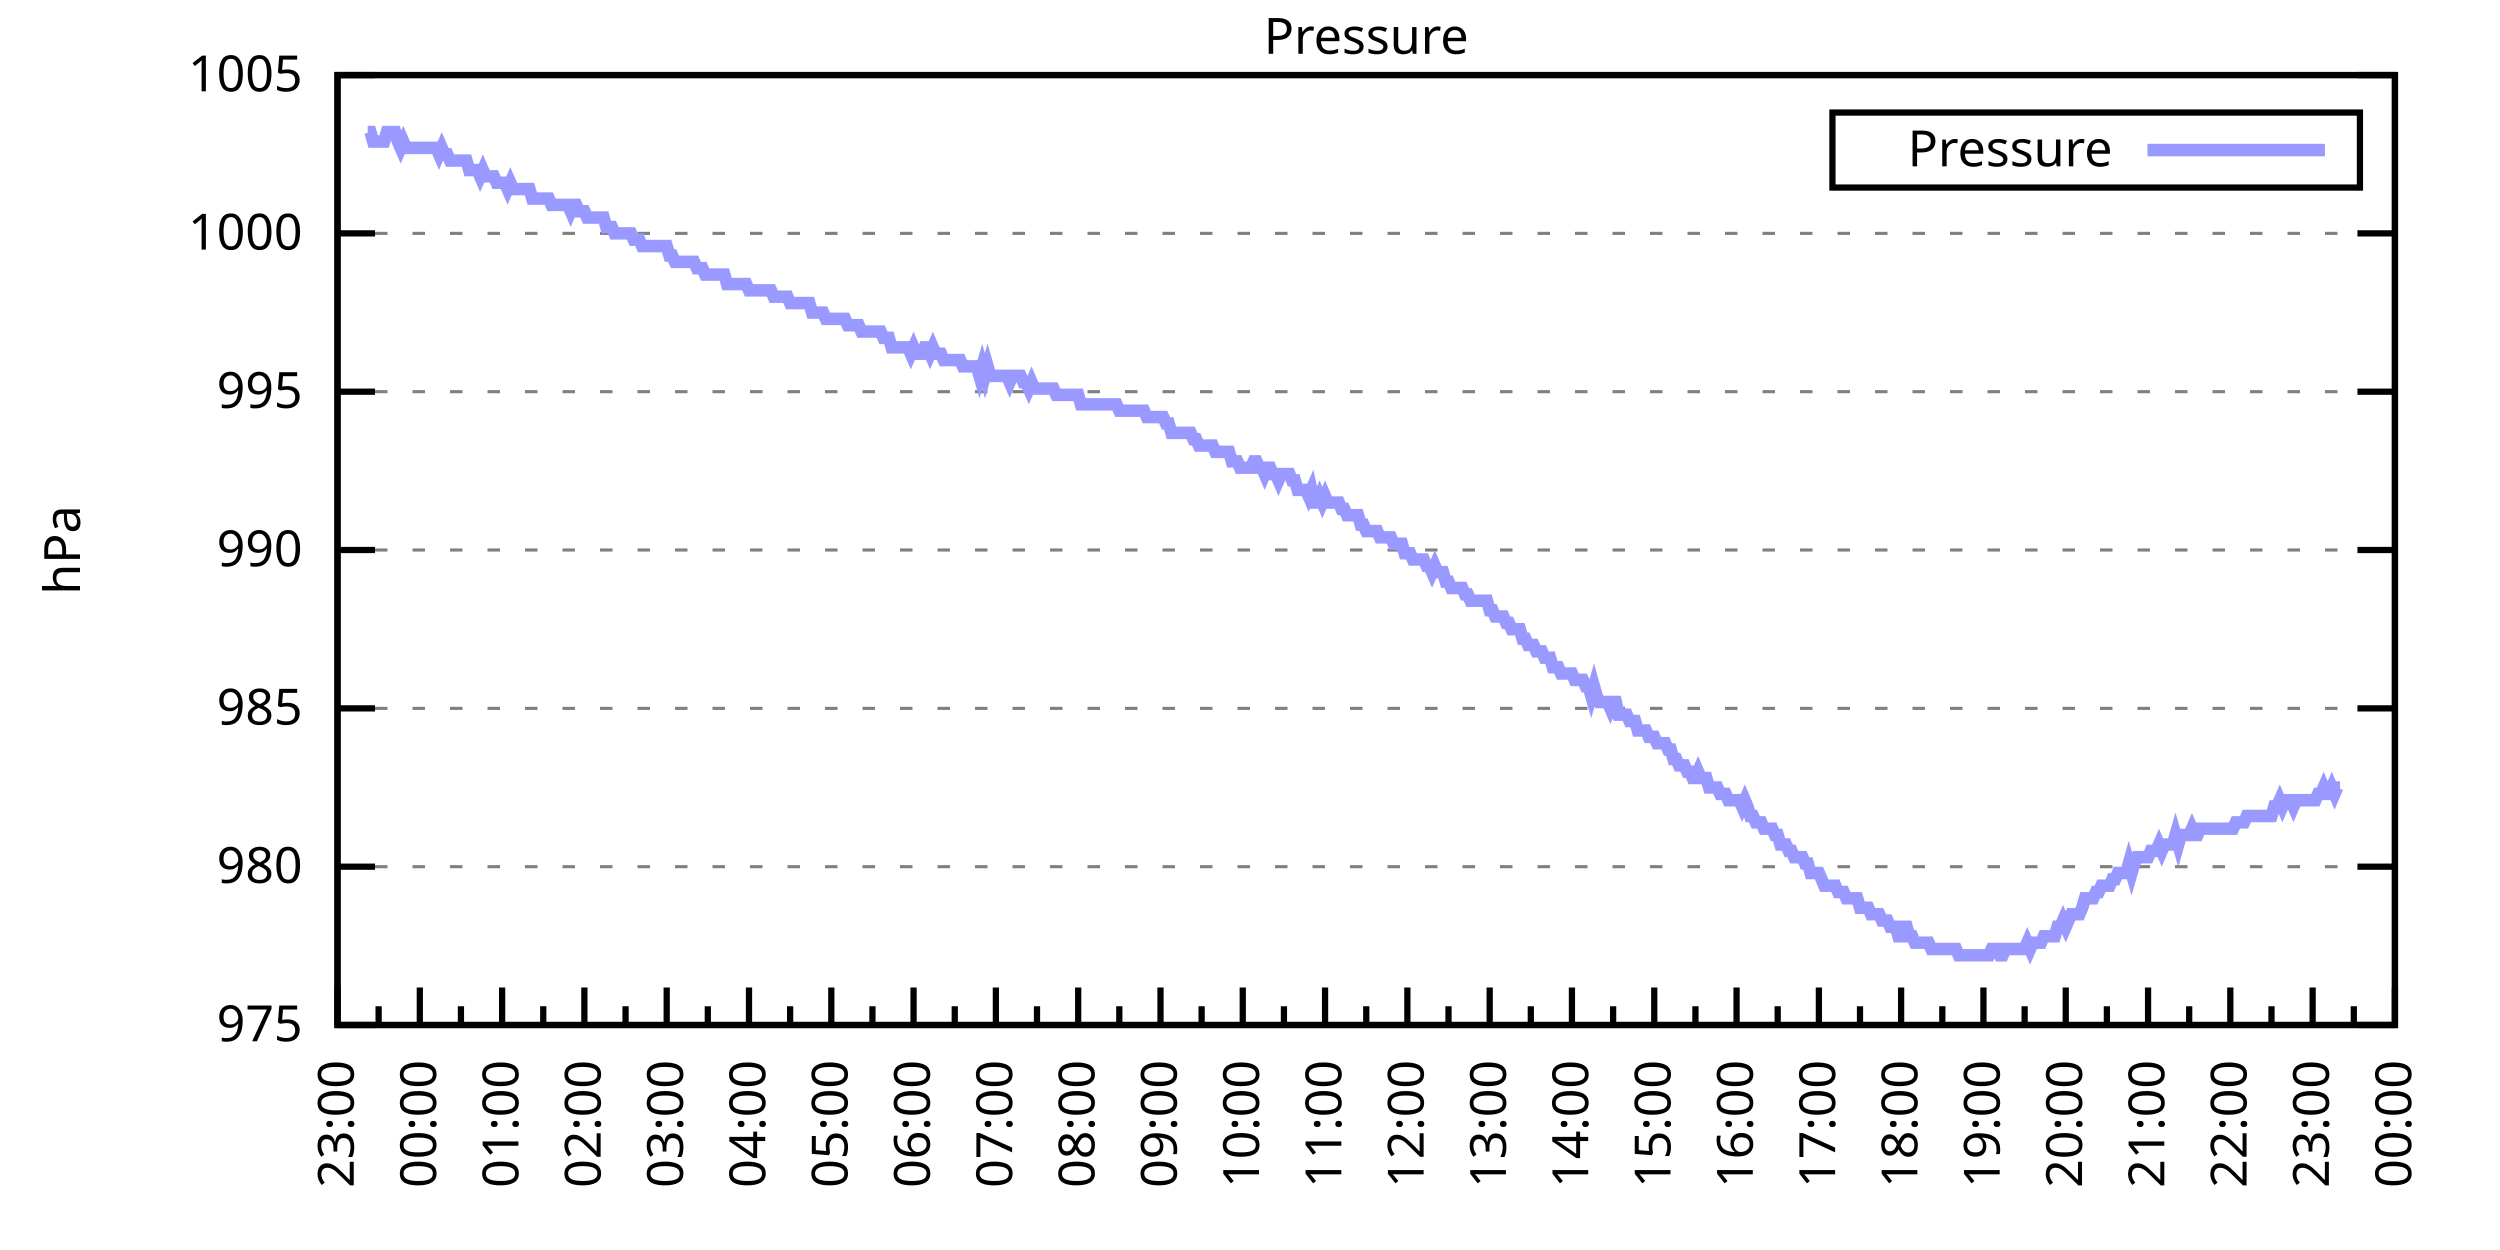
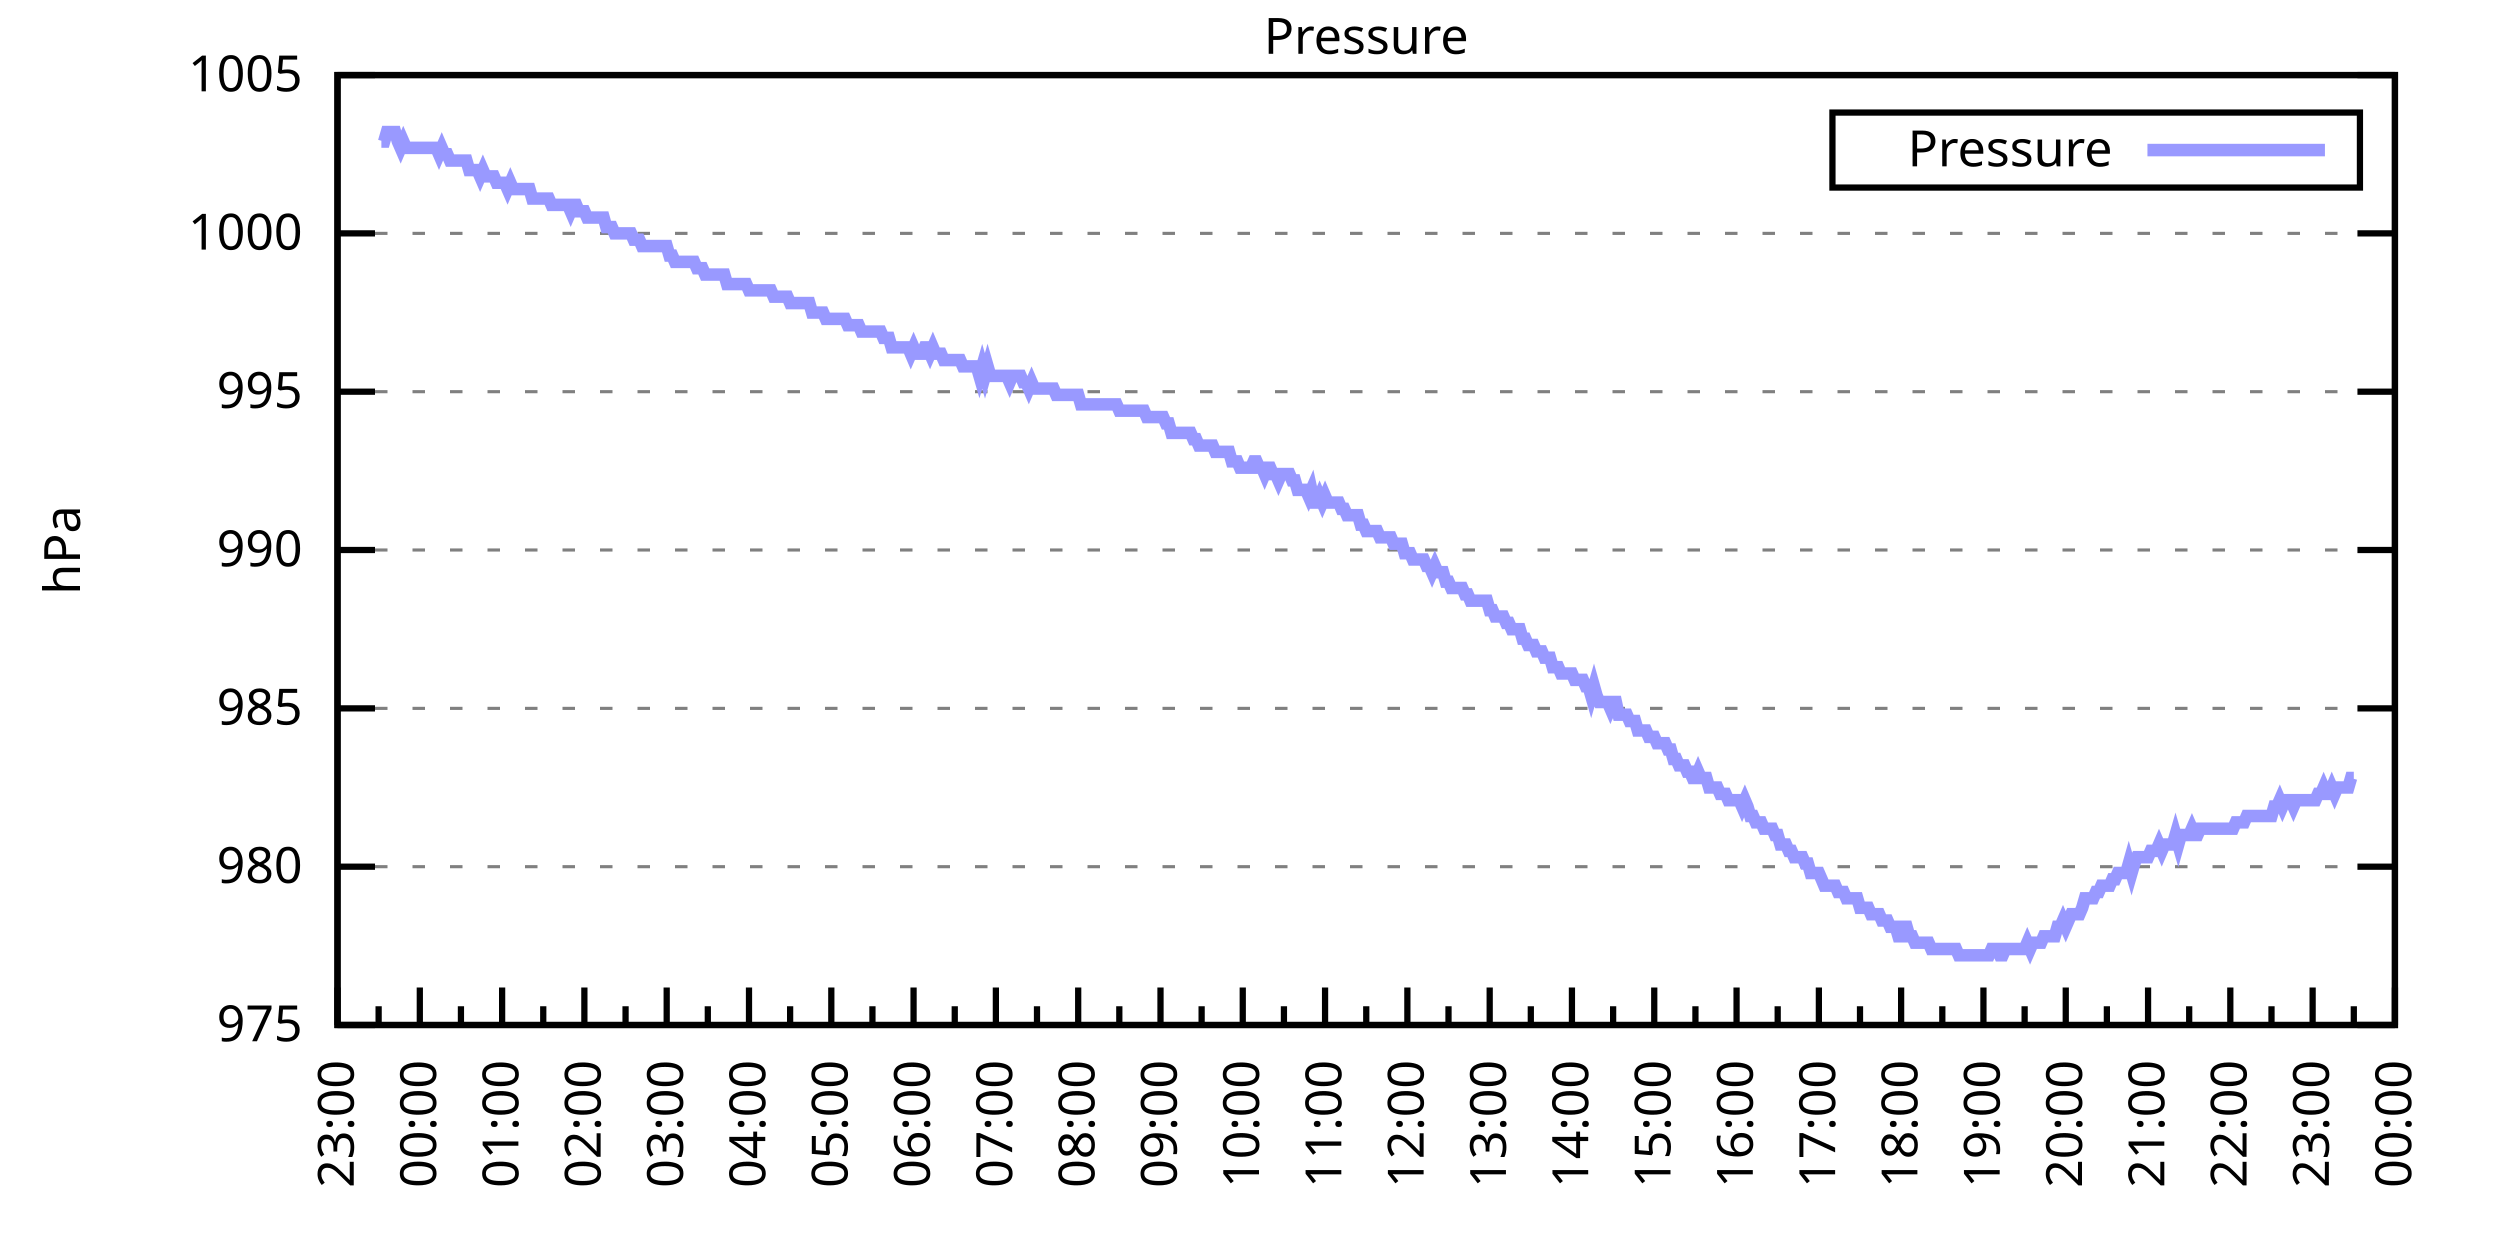
<svg xmlns="http://www.w3.org/2000/svg" xmlns:xlink="http://www.w3.org/1999/xlink" width="400" height="200" viewBox="0 0 400 200">
  <g id="gnuplot_canvas">
    <rect x="0" y="0" width="400" height="200" fill="none" />
    <defs>
      <circle id="gpDot" r="0.5" stroke-width="0.5" stroke="currentColor" />
      <path id="gpPt0" stroke-width="0.333" stroke="currentColor" d="M-1,0 h2 M0,-1 v2" />
      <path id="gpPt1" stroke-width="0.333" stroke="currentColor" d="M-1,-1 L1,1 M1,-1 L-1,1" />
      <path id="gpPt2" stroke-width="0.333" stroke="currentColor" d="M-1,0 L1,0 M0,-1 L0,1 M-1,-1 L1,1 M-1,1 L1,-1" />
      <rect id="gpPt3" stroke-width="0.333" stroke="currentColor" x="-1" y="-1" width="2" height="2" />
      <rect id="gpPt4" stroke-width="0.333" stroke="currentColor" fill="currentColor" x="-1" y="-1" width="2" height="2" />
      <circle id="gpPt5" stroke-width="0.333" stroke="currentColor" cx="0" cy="0" r="1" />
      <use xlink:href="#gpPt5" id="gpPt6" fill="currentColor" stroke="none" />
      <path id="gpPt7" stroke-width="0.333" stroke="currentColor" d="M0,-1.33 L-1.33,0.67 L1.33,0.67 z" />
      <use xlink:href="#gpPt7" id="gpPt8" fill="currentColor" stroke="none" />
      <use xlink:href="#gpPt7" id="gpPt9" stroke="currentColor" transform="rotate(180)" />
      <use xlink:href="#gpPt9" id="gpPt10" fill="currentColor" stroke="none" />
      <use xlink:href="#gpPt3" id="gpPt11" stroke="currentColor" transform="rotate(45)" />
      <use xlink:href="#gpPt11" id="gpPt12" fill="currentColor" stroke="none" />
      <path id="gpPt13" stroke-width="0.333" stroke="currentColor" d="M0,1.330 L1.265,0.411 L0.782,-1.067 L-0.782,-1.076 L-1.265,0.411 z" />
      <use xlink:href="#gpPt13" id="gpPt14" fill="currentColor" stroke="none" />
      <filter id="textbox" filterUnits="objectBoundingBox" x="0" y="0" height="1" width="1">
        <feFlood flood-color="white" flood-opacity="1" result="bgnd" />
        <feComposite in="SourceGraphic" in2="bgnd" operator="atop" />
      </filter>
      <filter id="greybox" filterUnits="objectBoundingBox" x="0" y="0" height="1" width="1">
        <feFlood flood-color="lightgrey" flood-opacity="1" result="grey" />
        <feComposite in="SourceGraphic" in2="grey" operator="atop" />
      </filter>
    </defs>
    <g fill="none" color="white" stroke="currentColor" stroke-width="1.00" stroke-linecap="butt" stroke-linejoin="miter">
</g>
    <g fill="none" color="black" stroke="currentColor" stroke-width="1.00" stroke-linecap="butt" stroke-linejoin="miter">
      <g stroke="none" shape-rendering="crispEdges">
        <polygon fill="rgb(255, 255, 255)" points="54.00,164.00 383.18,164.00 383.18,12.02 54.00,12.02 " />
      </g>
    </g>
    <g fill="none" color="black" stroke="currentColor" stroke-width="1.00" stroke-linecap="butt" stroke-linejoin="miter">
</g>
    <g fill="none" color="black" stroke="black" stroke-width="0.50" stroke-linecap="butt" stroke-linejoin="miter">
</g>
    <g fill="none" color="gray" stroke="currentColor" stroke-width="0.50" stroke-linecap="butt" stroke-linejoin="miter">
      <path stroke="gray" stroke-dasharray="2,4" class="gridline" d="M54.00,164.00 L383.19,164.00  " />
    </g>
    <g fill="none" color="gray" stroke="gray" stroke-width="1.00" stroke-linecap="butt" stroke-linejoin="miter">
</g>
    <g fill="none" color="black" stroke="currentColor" stroke-width="1.00" stroke-linecap="butt" stroke-linejoin="miter">
      <path stroke="black" d="M54.00,164.00 L60.00,164.00 M383.19,164.00 L377.19,164.00  " />
      <g transform="translate(48.40,166.60)" stroke="none" fill="black" font-family="Sans" font-size="8.00" text-anchor="end">
        <text>
          <tspan font-family="Sans"> 975</tspan>
        </text>
      </g>
    </g>
    <g fill="none" color="black" stroke="currentColor" stroke-width="1.00" stroke-linecap="butt" stroke-linejoin="miter">
</g>
    <g fill="none" color="black" stroke="black" stroke-width="0.50" stroke-linecap="butt" stroke-linejoin="miter">
</g>
    <g fill="none" color="gray" stroke="currentColor" stroke-width="0.50" stroke-linecap="butt" stroke-linejoin="miter">
      <path stroke="gray" stroke-dasharray="2,4" class="gridline" d="M54.00,138.67 L383.19,138.67  " />
    </g>
    <g fill="none" color="gray" stroke="gray" stroke-width="1.00" stroke-linecap="butt" stroke-linejoin="miter">
</g>
    <g fill="none" color="black" stroke="currentColor" stroke-width="1.00" stroke-linecap="butt" stroke-linejoin="miter">
      <path stroke="black" d="M54.00,138.67 L60.00,138.67 M383.19,138.67 L377.19,138.67  " />
      <g transform="translate(48.40,141.27)" stroke="none" fill="black" font-family="Sans" font-size="8.00" text-anchor="end">
        <text>
          <tspan font-family="Sans"> 980</tspan>
        </text>
      </g>
    </g>
    <g fill="none" color="black" stroke="currentColor" stroke-width="1.00" stroke-linecap="butt" stroke-linejoin="miter">
</g>
    <g fill="none" color="black" stroke="black" stroke-width="0.50" stroke-linecap="butt" stroke-linejoin="miter">
</g>
    <g fill="none" color="gray" stroke="currentColor" stroke-width="0.50" stroke-linecap="butt" stroke-linejoin="miter">
      <path stroke="gray" stroke-dasharray="2,4" class="gridline" d="M54.00,113.34 L383.19,113.34  " />
    </g>
    <g fill="none" color="gray" stroke="gray" stroke-width="1.00" stroke-linecap="butt" stroke-linejoin="miter">
</g>
    <g fill="none" color="black" stroke="currentColor" stroke-width="1.00" stroke-linecap="butt" stroke-linejoin="miter">
      <path stroke="black" d="M54.00,113.34 L60.00,113.34 M383.19,113.34 L377.19,113.34  " />
      <g transform="translate(48.40,115.94)" stroke="none" fill="black" font-family="Sans" font-size="8.00" text-anchor="end">
        <text>
          <tspan font-family="Sans"> 985</tspan>
        </text>
      </g>
    </g>
    <g fill="none" color="black" stroke="currentColor" stroke-width="1.00" stroke-linecap="butt" stroke-linejoin="miter">
</g>
    <g fill="none" color="black" stroke="black" stroke-width="0.50" stroke-linecap="butt" stroke-linejoin="miter">
</g>
    <g fill="none" color="gray" stroke="currentColor" stroke-width="0.50" stroke-linecap="butt" stroke-linejoin="miter">
      <path stroke="gray" stroke-dasharray="2,4" class="gridline" d="M54.00,88.00 L383.19,88.00  " />
    </g>
    <g fill="none" color="gray" stroke="gray" stroke-width="1.00" stroke-linecap="butt" stroke-linejoin="miter">
</g>
    <g fill="none" color="black" stroke="currentColor" stroke-width="1.00" stroke-linecap="butt" stroke-linejoin="miter">
      <path stroke="black" d="M54.00,88.00 L60.00,88.00 M383.19,88.00 L377.19,88.00  " />
      <g transform="translate(48.40,90.60)" stroke="none" fill="black" font-family="Sans" font-size="8.00" text-anchor="end">
        <text>
          <tspan font-family="Sans"> 990</tspan>
        </text>
      </g>
    </g>
    <g fill="none" color="black" stroke="currentColor" stroke-width="1.00" stroke-linecap="butt" stroke-linejoin="miter">
</g>
    <g fill="none" color="black" stroke="black" stroke-width="0.50" stroke-linecap="butt" stroke-linejoin="miter">
</g>
    <g fill="none" color="gray" stroke="currentColor" stroke-width="0.50" stroke-linecap="butt" stroke-linejoin="miter">
      <path stroke="gray" stroke-dasharray="2,4" class="gridline" d="M54.00,62.67 L383.19,62.67  " />
    </g>
    <g fill="none" color="gray" stroke="gray" stroke-width="1.00" stroke-linecap="butt" stroke-linejoin="miter">
</g>
    <g fill="none" color="black" stroke="currentColor" stroke-width="1.00" stroke-linecap="butt" stroke-linejoin="miter">
      <path stroke="black" d="M54.00,62.67 L60.00,62.67 M383.19,62.67 L377.19,62.67  " />
      <g transform="translate(48.40,65.27)" stroke="none" fill="black" font-family="Sans" font-size="8.00" text-anchor="end">
        <text>
          <tspan font-family="Sans"> 995</tspan>
        </text>
      </g>
    </g>
    <g fill="none" color="black" stroke="currentColor" stroke-width="1.00" stroke-linecap="butt" stroke-linejoin="miter">
</g>
    <g fill="none" color="black" stroke="black" stroke-width="0.50" stroke-linecap="butt" stroke-linejoin="miter">
</g>
    <g fill="none" color="gray" stroke="currentColor" stroke-width="0.50" stroke-linecap="butt" stroke-linejoin="miter">
      <path stroke="gray" stroke-dasharray="2,4" class="gridline" d="M54.00,37.34 L383.19,37.34  " />
    </g>
    <g fill="none" color="gray" stroke="gray" stroke-width="1.00" stroke-linecap="butt" stroke-linejoin="miter">
</g>
    <g fill="none" color="black" stroke="currentColor" stroke-width="1.00" stroke-linecap="butt" stroke-linejoin="miter">
      <path stroke="black" d="M54.00,37.34 L60.00,37.34 M383.19,37.34 L377.19,37.34  " />
      <g transform="translate(48.40,39.94)" stroke="none" fill="black" font-family="Sans" font-size="8.00" text-anchor="end">
        <text>
          <tspan font-family="Sans"> 1000</tspan>
        </text>
      </g>
    </g>
    <g fill="none" color="black" stroke="currentColor" stroke-width="1.00" stroke-linecap="butt" stroke-linejoin="miter">
</g>
    <g fill="none" color="black" stroke="black" stroke-width="0.50" stroke-linecap="butt" stroke-linejoin="miter">
</g>
    <g fill="none" color="gray" stroke="currentColor" stroke-width="0.50" stroke-linecap="butt" stroke-linejoin="miter">
      <path stroke="gray" stroke-dasharray="2,4" class="gridline" d="M54.00,12.01 L383.19,12.01  " />
    </g>
    <g fill="none" color="gray" stroke="gray" stroke-width="1.00" stroke-linecap="butt" stroke-linejoin="miter">
</g>
    <g fill="none" color="black" stroke="currentColor" stroke-width="1.00" stroke-linecap="butt" stroke-linejoin="miter">
      <path stroke="black" d="M54.00,12.01 L60.00,12.01 M383.19,12.01 L377.19,12.01  " />
      <g transform="translate(48.40,14.61)" stroke="none" fill="black" font-family="Sans" font-size="8.00" text-anchor="end">
        <text>
          <tspan font-family="Sans"> 1005</tspan>
        </text>
      </g>
    </g>
    <g fill="none" color="black" stroke="currentColor" stroke-width="1.00" stroke-linecap="butt" stroke-linejoin="miter">
      <path stroke="black" d="M54.00,164.00 L54.00,158.00  " />
      <g transform="translate(56.60,169.60) rotate(270)" stroke="none" fill="black" font-family="Sans" font-size="8.00" text-anchor="end">
        <text>
          <tspan font-family="Sans">23:00</tspan>
        </text>
      </g>
    </g>
    <g fill="none" color="black" stroke="currentColor" stroke-width="1.00" stroke-linecap="butt" stroke-linejoin="miter">
      <path stroke="black" d="M60.58,164.00 L60.58,161.00 M67.17,164.00 L67.17,158.00  " />
      <g transform="translate(69.77,169.60) rotate(270)" stroke="none" fill="black" font-family="Sans" font-size="8.00" text-anchor="end">
        <text>
          <tspan font-family="Sans">00:00</tspan>
        </text>
      </g>
    </g>
    <g fill="none" color="black" stroke="currentColor" stroke-width="1.00" stroke-linecap="butt" stroke-linejoin="miter">
      <path stroke="black" d="M73.75,164.00 L73.75,161.00 M80.34,164.00 L80.34,158.00  " />
      <g transform="translate(82.94,169.60) rotate(270)" stroke="none" fill="black" font-family="Sans" font-size="8.00" text-anchor="end">
        <text>
          <tspan font-family="Sans">01:00</tspan>
        </text>
      </g>
    </g>
    <g fill="none" color="black" stroke="currentColor" stroke-width="1.00" stroke-linecap="butt" stroke-linejoin="miter">
      <path stroke="black" d="M86.92,164.00 L86.92,161.00 M93.50,164.00 L93.50,158.00  " />
      <g transform="translate(96.10,169.60) rotate(270)" stroke="none" fill="black" font-family="Sans" font-size="8.00" text-anchor="end">
        <text>
          <tspan font-family="Sans">02:00</tspan>
        </text>
      </g>
    </g>
    <g fill="none" color="black" stroke="currentColor" stroke-width="1.00" stroke-linecap="butt" stroke-linejoin="miter">
      <path stroke="black" d="M100.09,164.00 L100.09,161.00 M106.67,164.00 L106.67,158.00  " />
      <g transform="translate(109.27,169.60) rotate(270)" stroke="none" fill="black" font-family="Sans" font-size="8.00" text-anchor="end">
        <text>
          <tspan font-family="Sans">03:00</tspan>
        </text>
      </g>
    </g>
    <g fill="none" color="black" stroke="currentColor" stroke-width="1.00" stroke-linecap="butt" stroke-linejoin="miter">
      <path stroke="black" d="M113.25,164.00 L113.25,161.00 M119.84,164.00 L119.84,158.00  " />
      <g transform="translate(122.44,169.60) rotate(270)" stroke="none" fill="black" font-family="Sans" font-size="8.00" text-anchor="end">
        <text>
          <tspan font-family="Sans">04:00</tspan>
        </text>
      </g>
    </g>
    <g fill="none" color="black" stroke="currentColor" stroke-width="1.00" stroke-linecap="butt" stroke-linejoin="miter">
      <path stroke="black" d="M126.42,164.00 L126.42,161.00 M133.01,164.00 L133.01,158.00  " />
      <g transform="translate(135.61,169.60) rotate(270)" stroke="none" fill="black" font-family="Sans" font-size="8.00" text-anchor="end">
        <text>
          <tspan font-family="Sans">05:00</tspan>
        </text>
      </g>
    </g>
    <g fill="none" color="black" stroke="currentColor" stroke-width="1.00" stroke-linecap="butt" stroke-linejoin="miter">
      <path stroke="black" d="M139.59,164.00 L139.59,161.00 M146.17,164.00 L146.17,158.00  " />
      <g transform="translate(148.77,169.60) rotate(270)" stroke="none" fill="black" font-family="Sans" font-size="8.00" text-anchor="end">
        <text>
          <tspan font-family="Sans">06:00</tspan>
        </text>
      </g>
    </g>
    <g fill="none" color="black" stroke="currentColor" stroke-width="1.00" stroke-linecap="butt" stroke-linejoin="miter">
      <path stroke="black" d="M152.76,164.00 L152.76,161.00 M159.34,164.00 L159.34,158.00  " />
      <g transform="translate(161.94,169.60) rotate(270)" stroke="none" fill="black" font-family="Sans" font-size="8.00" text-anchor="end">
        <text>
          <tspan font-family="Sans">07:00</tspan>
        </text>
      </g>
    </g>
    <g fill="none" color="black" stroke="currentColor" stroke-width="1.00" stroke-linecap="butt" stroke-linejoin="miter">
      <path stroke="black" d="M165.92,164.00 L165.92,161.00 M172.51,164.00 L172.51,158.00  " />
      <g transform="translate(175.11,169.60) rotate(270)" stroke="none" fill="black" font-family="Sans" font-size="8.00" text-anchor="end">
        <text>
          <tspan font-family="Sans">08:00</tspan>
        </text>
      </g>
    </g>
    <g fill="none" color="black" stroke="currentColor" stroke-width="1.00" stroke-linecap="butt" stroke-linejoin="miter">
      <path stroke="black" d="M179.09,164.00 L179.09,161.00 M185.68,164.00 L185.68,158.00  " />
      <g transform="translate(188.28,169.60) rotate(270)" stroke="none" fill="black" font-family="Sans" font-size="8.00" text-anchor="end">
        <text>
          <tspan font-family="Sans">09:00</tspan>
        </text>
      </g>
    </g>
    <g fill="none" color="black" stroke="currentColor" stroke-width="1.00" stroke-linecap="butt" stroke-linejoin="miter">
      <path stroke="black" d="M192.26,164.00 L192.26,161.00 M198.84,164.00 L198.84,158.00  " />
      <g transform="translate(201.44,169.60) rotate(270)" stroke="none" fill="black" font-family="Sans" font-size="8.00" text-anchor="end">
        <text>
          <tspan font-family="Sans">10:00</tspan>
        </text>
      </g>
    </g>
    <g fill="none" color="black" stroke="currentColor" stroke-width="1.00" stroke-linecap="butt" stroke-linejoin="miter">
      <path stroke="black" d="M205.43,164.00 L205.43,161.00 M212.01,164.00 L212.01,158.00  " />
      <g transform="translate(214.61,169.60) rotate(270)" stroke="none" fill="black" font-family="Sans" font-size="8.00" text-anchor="end">
        <text>
          <tspan font-family="Sans">11:00</tspan>
        </text>
      </g>
    </g>
    <g fill="none" color="black" stroke="currentColor" stroke-width="1.00" stroke-linecap="butt" stroke-linejoin="miter">
      <path stroke="black" d="M218.60,164.00 L218.60,161.00 M225.18,164.00 L225.18,158.00  " />
      <g transform="translate(227.78,169.60) rotate(270)" stroke="none" fill="black" font-family="Sans" font-size="8.00" text-anchor="end">
        <text>
          <tspan font-family="Sans">12:00</tspan>
        </text>
      </g>
    </g>
    <g fill="none" color="black" stroke="currentColor" stroke-width="1.00" stroke-linecap="butt" stroke-linejoin="miter">
      <path stroke="black" d="M231.76,164.00 L231.76,161.00 M238.35,164.00 L238.35,158.00  " />
      <g transform="translate(240.95,169.60) rotate(270)" stroke="none" fill="black" font-family="Sans" font-size="8.00" text-anchor="end">
        <text>
          <tspan font-family="Sans">13:00</tspan>
        </text>
      </g>
    </g>
    <g fill="none" color="black" stroke="currentColor" stroke-width="1.00" stroke-linecap="butt" stroke-linejoin="miter">
      <path stroke="black" d="M244.93,164.00 L244.93,161.00 M251.51,164.00 L251.51,158.00  " />
      <g transform="translate(254.11,169.60) rotate(270)" stroke="none" fill="black" font-family="Sans" font-size="8.00" text-anchor="end">
        <text>
          <tspan font-family="Sans">14:00</tspan>
        </text>
      </g>
    </g>
    <g fill="none" color="black" stroke="currentColor" stroke-width="1.00" stroke-linecap="butt" stroke-linejoin="miter">
      <path stroke="black" d="M258.10,164.00 L258.10,161.00 M264.68,164.00 L264.68,158.00  " />
      <g transform="translate(267.28,169.60) rotate(270)" stroke="none" fill="black" font-family="Sans" font-size="8.00" text-anchor="end">
        <text>
          <tspan font-family="Sans">15:00</tspan>
        </text>
      </g>
    </g>
    <g fill="none" color="black" stroke="currentColor" stroke-width="1.00" stroke-linecap="butt" stroke-linejoin="miter">
      <path stroke="black" d="M271.27,164.00 L271.27,161.00 M277.85,164.00 L277.85,158.00  " />
      <g transform="translate(280.45,169.60) rotate(270)" stroke="none" fill="black" font-family="Sans" font-size="8.00" text-anchor="end">
        <text>
          <tspan font-family="Sans">16:00</tspan>
        </text>
      </g>
    </g>
    <g fill="none" color="black" stroke="currentColor" stroke-width="1.00" stroke-linecap="butt" stroke-linejoin="miter">
      <path stroke="black" d="M284.43,164.00 L284.43,161.00 M291.02,164.00 L291.02,158.00  " />
      <g transform="translate(293.62,169.60) rotate(270)" stroke="none" fill="black" font-family="Sans" font-size="8.00" text-anchor="end">
        <text>
          <tspan font-family="Sans">17:00</tspan>
        </text>
      </g>
    </g>
    <g fill="none" color="black" stroke="currentColor" stroke-width="1.00" stroke-linecap="butt" stroke-linejoin="miter">
      <path stroke="black" d="M297.60,164.00 L297.60,161.00 M304.18,164.00 L304.18,158.00  " />
      <g transform="translate(306.78,169.60) rotate(270)" stroke="none" fill="black" font-family="Sans" font-size="8.00" text-anchor="end">
        <text>
          <tspan font-family="Sans">18:00</tspan>
        </text>
      </g>
    </g>
    <g fill="none" color="black" stroke="currentColor" stroke-width="1.00" stroke-linecap="butt" stroke-linejoin="miter">
      <path stroke="black" d="M310.77,164.00 L310.77,161.00 M317.35,164.00 L317.35,158.00  " />
      <g transform="translate(319.95,169.60) rotate(270)" stroke="none" fill="black" font-family="Sans" font-size="8.00" text-anchor="end">
        <text>
          <tspan font-family="Sans">19:00</tspan>
        </text>
      </g>
    </g>
    <g fill="none" color="black" stroke="currentColor" stroke-width="1.00" stroke-linecap="butt" stroke-linejoin="miter">
      <path stroke="black" d="M323.94,164.00 L323.94,161.00 M330.52,164.00 L330.52,158.00  " />
      <g transform="translate(333.12,169.60) rotate(270)" stroke="none" fill="black" font-family="Sans" font-size="8.00" text-anchor="end">
        <text>
          <tspan font-family="Sans">20:00</tspan>
        </text>
      </g>
    </g>
    <g fill="none" color="black" stroke="currentColor" stroke-width="1.00" stroke-linecap="butt" stroke-linejoin="miter">
      <path stroke="black" d="M337.10,164.00 L337.10,161.00 M343.69,164.00 L343.69,158.00  " />
      <g transform="translate(346.29,169.60) rotate(270)" stroke="none" fill="black" font-family="Sans" font-size="8.00" text-anchor="end">
        <text>
          <tspan font-family="Sans">21:00</tspan>
        </text>
      </g>
    </g>
    <g fill="none" color="black" stroke="currentColor" stroke-width="1.00" stroke-linecap="butt" stroke-linejoin="miter">
      <path stroke="black" d="M350.27,164.00 L350.27,161.00 M356.85,164.00 L356.85,158.00  " />
      <g transform="translate(359.45,169.60) rotate(270)" stroke="none" fill="black" font-family="Sans" font-size="8.00" text-anchor="end">
        <text>
          <tspan font-family="Sans">22:00</tspan>
        </text>
      </g>
    </g>
    <g fill="none" color="black" stroke="currentColor" stroke-width="1.00" stroke-linecap="butt" stroke-linejoin="miter">
      <path stroke="black" d="M363.44,164.00 L363.44,161.00 M370.02,164.00 L370.02,158.00  " />
      <g transform="translate(372.62,169.60) rotate(270)" stroke="none" fill="black" font-family="Sans" font-size="8.00" text-anchor="end">
        <text>
          <tspan font-family="Sans">23:00</tspan>
        </text>
      </g>
    </g>
    <g fill="none" color="black" stroke="currentColor" stroke-width="1.00" stroke-linecap="butt" stroke-linejoin="miter">
      <path stroke="black" d="M376.61,164.00 L376.61,161.00 M383.19,164.00 L383.19,158.00  " />
      <g transform="translate(385.79,169.60) rotate(270)" stroke="none" fill="black" font-family="Sans" font-size="8.00" text-anchor="end">
        <text>
          <tspan font-family="Sans">00:00</tspan>
        </text>
      </g>
    </g>
    <g fill="none" color="black" stroke="currentColor" stroke-width="1.00" stroke-linecap="butt" stroke-linejoin="miter">
</g>
    <g fill="none" color="black" stroke="currentColor" stroke-width="1.00" stroke-linecap="butt" stroke-linejoin="miter">
      <path stroke="black" d="M54.00,12.01 L54.00,164.00 L383.19,164.00 L383.19,12.01 L54.00,12.01 Z  " />
    </g>
    <g fill="none" color="black" stroke="currentColor" stroke-width="1.00" stroke-linecap="butt" stroke-linejoin="miter">
      <g transform="translate(12.80,88.01) rotate(270)" stroke="none" fill="black" font-family="Sans" font-size="8.00" text-anchor="middle">
        <text>
          <tspan font-family="Sans">hPa</tspan>
        </text>
      </g>
    </g>
    <g fill="none" color="black" stroke="currentColor" stroke-width="1.00" stroke-linecap="butt" stroke-linejoin="miter">
</g>
    <g fill="none" color="black" stroke="currentColor" stroke-width="1.00" stroke-linecap="butt" stroke-linejoin="miter">
      <path stroke="black" d="M293.19,30.01 L293.19,18.01 L377.59,18.01 L377.59,30.01 L293.19,30.01 Z  " />
    </g>
    <g id="Pressure_plot_1">
      <g fill="none" color="white" stroke="black" stroke-width="2.00" stroke-linecap="butt" stroke-linejoin="miter">
</g>
      <g fill="none" color="black" stroke="currentColor" stroke-width="2.00" stroke-linecap="butt" stroke-linejoin="miter">
        <g transform="translate(337.99,26.61)" stroke="none" fill="black" font-family="Sans" font-size="8.00" text-anchor="end">
          <text>
            <tspan font-family="Sans">Pressure</tspan>
          </text>
        </g>
      </g>
      <g fill="none" color="black" stroke="currentColor" stroke-width="2.00" stroke-linecap="butt" stroke-linejoin="miter">
-         <path stroke="rgb(153, 153, 255)" d="M343.59,24.01 L371.99,24.01 M58.83,21.13 L59.27,21.13 L59.71,22.65 L60.14,22.65 L60.58,22.65 L61.02,22.65   L61.46,22.65 L61.90,21.13 L62.34,21.13 L62.78,21.13 L63.22,21.13 L63.66,22.65 L64.10,23.66 L64.53,22.65   L64.97,23.66 L65.41,23.66 L65.85,23.66 L66.29,23.66 L66.73,23.66 L67.17,23.66 L67.61,23.66 L68.05,23.66   L68.48,23.66 L68.92,23.66 L69.36,23.66 L69.80,23.66 L70.24,24.68 L70.68,23.66 L71.12,24.68 L71.56,24.68   L72.00,25.69 L72.43,25.69 L72.87,25.69 L73.31,25.69 L73.75,25.69 L74.19,25.69 L74.63,25.69 L75.07,27.21   L75.51,27.21 L75.95,27.21 L76.38,27.21 L76.82,28.22 L77.26,27.21 L77.70,28.22 L78.14,28.22 L78.58,28.22   L79.02,28.22 L79.46,29.24 L79.90,29.24 L80.34,29.24 L80.77,29.24 L81.21,30.25 L81.65,29.24 L82.09,30.25   L82.53,30.25 L82.97,30.25 L83.41,30.25 L83.85,30.25 L84.29,30.25 L84.72,30.25 L85.16,31.77 L85.60,31.77   L86.04,31.77 L86.48,31.77 L86.92,31.77 L87.36,31.77 L87.80,31.77 L88.24,32.78 L88.67,32.78 L89.11,32.78   L89.55,32.78 L89.99,32.78 L90.43,32.78 L90.87,32.78 L91.31,33.80 L91.75,32.78 L92.19,32.78 L92.62,33.80   L93.06,33.80 L93.50,33.80 L93.94,34.81 L94.38,34.81 L94.82,34.81 L95.26,34.81 L95.70,34.81 L96.14,34.81   L96.58,34.81 L97.01,36.33 L97.45,36.33 L97.89,36.33 L98.33,37.34 L98.77,37.34 L99.21,37.34 L99.65,37.34   L100.09,37.34 L100.53,37.34 L100.96,37.34 L101.40,38.35 L101.84,38.35 L102.28,38.35 L102.72,39.37 L103.16,39.37   L103.60,39.37 L104.04,39.37 L104.48,39.37 L104.91,39.37 L105.35,39.37 L105.79,39.37 L106.23,39.37 L106.67,39.37   L107.11,40.89 L107.55,40.89 L107.99,41.90 L108.43,41.90 L108.87,41.90 L109.30,41.90 L109.74,41.90 L110.18,41.90   L110.62,41.90 L111.06,41.90 L111.50,42.91 L111.94,42.91 L112.38,42.91 L112.82,43.93 L113.25,43.93 L113.69,43.93   L114.13,43.93 L114.57,43.93 L115.01,43.93 L115.45,43.93 L115.89,43.93 L116.33,45.45 L116.77,45.45 L117.20,45.45   L117.64,45.45 L118.08,45.45 L118.52,45.45 L118.96,45.45 L119.40,45.45 L119.84,46.46 L120.28,46.46 L120.72,46.46   L121.15,46.46 L121.59,46.46 L122.03,46.46 L122.47,46.46 L122.91,46.46 L123.35,46.46 L123.79,47.47 L124.23,47.47   L124.67,47.47 L125.11,47.47 L125.54,47.47 L125.98,47.47 L126.42,48.49 L126.86,48.49 L127.30,48.49 L127.74,48.49   L128.18,48.49 L128.62,48.49 L129.06,48.49 L129.49,48.49 L129.93,50.01 L130.37,50.01 L130.81,50.01 L131.25,50.01   L131.69,50.01 L132.13,51.02 L132.57,51.02 L133.01,51.02 L133.44,51.02 L133.88,51.02 L134.32,51.02 L134.76,51.02   L135.20,51.02 L135.64,52.03 L136.08,52.03 L136.52,52.03 L136.96,52.03 L137.39,52.03 L137.83,53.05 L138.27,53.05   L138.71,53.05 L139.15,53.05 L139.59,53.05 L140.03,53.05 L140.47,53.05 L140.91,53.05 L141.35,54.06 L141.78,54.06   L142.22,54.06 L142.66,55.58 L143.10,55.58 L143.54,55.58 L143.98,55.58 L144.42,55.58 L144.86,55.58 L145.30,55.58   L145.73,56.59 L146.17,55.58 L146.61,56.59 L147.05,56.59 L147.49,56.59 L147.93,55.58 L148.37,55.58 L148.81,56.59   L149.25,55.58 L149.68,56.59 L150.12,56.59 L150.56,56.59 L151.00,57.61 L151.44,57.61 L151.88,57.61 L152.32,57.61   L152.76,57.61 L153.20,57.61 L153.63,57.61 L154.07,58.62 L154.51,58.62 L154.95,58.62 L155.39,58.62 L155.83,58.62   L156.27,58.62 L156.71,60.14 L157.15,58.62 L157.59,60.14 L158.02,58.62 L158.46,60.14 L158.90,60.14 L159.34,60.14   L159.78,60.14 L160.22,60.14 L160.66,60.14 L161.10,60.14 L161.54,61.15 L161.97,60.14 L162.41,60.14 L162.85,60.14   L163.29,60.14 L163.73,61.15 L164.17,61.15 L164.61,62.17 L165.05,61.15 L165.49,62.17 L165.92,62.17 L166.36,62.17   L166.80,62.17 L167.24,62.17 L167.68,62.17 L168.12,62.17 L168.56,62.17 L169.00,63.18 L169.44,63.18 L169.87,63.18   L170.31,63.18 L170.75,63.18 L171.19,63.18 L171.63,63.18 L172.07,63.18 L172.51,63.18 L172.95,64.70 L173.39,64.70   L173.83,64.70 L174.26,64.70 L174.70,64.70 L175.14,64.70 L175.58,64.70 L176.02,64.70 L176.46,64.70 L176.90,64.70   L177.34,64.70 L177.78,64.70 L178.21,64.70 L178.65,64.70 L179.09,65.71 L179.53,65.71 L179.97,65.71 L180.41,65.71   L180.85,65.71 L181.29,65.71 L181.73,65.71 L182.16,65.71 L182.60,65.71 L183.04,65.71 L183.48,66.73 L183.92,66.73   L184.36,66.73 L184.80,66.73 L185.24,66.73 L185.68,66.73 L186.11,66.73 L186.55,67.74 L186.99,67.74 L187.43,69.26   L187.87,69.26 L188.31,69.26 L188.75,69.26 L189.19,69.26 L189.63,69.26 L190.07,69.26 L190.50,69.26 L190.94,70.27   L191.38,70.27 L191.82,71.29 L192.26,71.29 L192.70,71.29 L193.14,71.29 L193.58,71.29 L194.02,71.29 L194.45,72.30   L194.89,72.30 L195.33,72.30 L195.77,72.30 L196.21,72.30 L196.65,72.30 L197.09,73.82 L197.53,73.82 L197.97,73.82   L198.40,74.83 L198.84,74.83 L199.28,74.83 L199.72,74.83 L200.16,74.83 L200.60,73.82 L201.04,73.82 L201.48,74.83   L201.92,74.83 L202.35,75.85 L202.79,74.83 L203.23,74.83 L203.67,75.85 L204.11,75.85 L204.55,76.86 L204.99,75.85   L205.43,75.85 L205.87,75.85 L206.31,75.85 L206.74,76.86 L207.18,76.86 L207.62,78.38 L208.06,78.38 L208.50,78.38   L208.94,78.38 L209.38,79.39 L209.82,78.38 L210.26,80.41 L210.69,80.41 L211.13,79.39 L211.57,80.41 L212.01,79.39   L212.45,80.41 L212.89,80.41 L213.33,80.41 L213.77,80.41 L214.21,80.41 L214.64,81.42 L215.08,81.42 L215.52,82.43   L215.96,82.43 L216.40,82.43 L216.84,82.43 L217.28,82.43 L217.72,83.95 L218.16,83.95 L218.60,84.97 L219.03,84.97   L219.47,84.97 L219.91,84.97 L220.35,84.97 L220.79,85.98 L221.23,85.98 L221.67,85.98 L222.11,85.98 L222.55,85.98   L222.98,86.99 L223.42,86.99 L223.86,86.99 L224.30,86.99 L224.74,88.51 L225.18,88.51 L225.62,88.51 L226.06,89.52   L226.50,89.52 L226.93,89.52 L227.37,89.52 L227.81,89.52 L228.25,90.54 L228.69,90.54 L229.13,91.55 L229.57,90.54   L230.01,91.55 L230.45,91.55 L230.88,91.55 L231.32,93.07 L231.76,93.07 L232.20,94.08 L232.64,94.08 L233.08,94.08   L233.52,94.08 L233.96,94.08 L234.40,95.10 L234.84,95.10 L235.27,96.11 L235.71,96.11 L236.15,96.11 L236.59,96.11   L237.03,96.11 L237.47,96.11 L237.91,96.11 L238.35,97.63 L238.79,97.63 L239.22,98.64 L239.66,98.64 L240.10,98.64   L240.54,98.64 L240.98,99.66 L241.42,99.66 L241.86,100.67 L242.30,100.67 L242.74,100.67 L243.17,100.67 L243.61,102.19   L244.05,102.19 L244.49,103.20 L244.93,103.20 L245.37,103.20 L245.81,104.22 L246.25,104.22 L246.69,104.22 L247.12,105.23   L247.56,105.23 L248.00,105.23 L248.44,106.75 L248.88,106.75 L249.32,106.75 L249.76,107.76 L250.20,107.76 L250.64,107.76   L251.08,107.76 L251.51,107.76 L251.95,108.78 L252.39,108.78 L252.83,108.78 L253.27,108.78 L253.71,109.79 L254.15,109.79   L254.59,111.31 L255.03,109.79 L255.46,111.31 L255.90,112.32 L256.34,112.32 L256.78,112.32 L257.22,112.32 L257.66,113.34   L258.10,112.32 L258.54,112.32 L258.98,114.35 L259.41,114.35 L259.85,114.35 L260.29,114.35 L260.73,115.36 L261.17,115.36   L261.61,115.36 L262.05,116.88 L262.49,116.88 L262.93,116.88 L263.36,116.88 L263.80,117.90 L264.24,117.90 L264.68,117.90   L265.12,118.91 L265.56,118.91 L266.00,118.91 L266.44,118.91 L266.88,119.92 L267.32,119.92 L267.75,121.44 L268.19,121.44   L268.63,122.46 L269.07,122.46 L269.51,122.46 L269.95,123.47 L270.39,123.47 L270.83,124.48 L271.27,124.48 L271.70,123.47   L272.14,124.48 L272.58,124.48 L273.02,124.48 L273.46,126.00 L273.90,126.00 L274.34,126.00 L274.78,126.00 L275.22,127.02   L275.65,127.02 L276.09,127.02 L276.53,128.03 L276.97,128.03 L277.41,128.03 L277.85,128.03 L278.29,128.03 L278.73,129.04   L279.17,128.03 L279.60,129.04 L280.04,130.56 L280.48,130.56 L280.92,131.58 L281.36,131.58 L281.80,131.58 L282.24,132.59   L282.68,132.59 L283.12,132.59 L283.56,132.59 L283.99,133.60 L284.43,133.60 L284.87,135.12 L285.31,135.12 L285.75,135.12   L286.19,136.14 L286.63,136.14 L287.07,137.15 L287.51,137.15 L287.94,137.15 L288.38,137.15 L288.82,138.16 L289.26,138.16   L289.70,139.68 L290.14,139.68 L290.58,139.68 L291.02,139.68 L291.46,140.69 L291.89,141.71 L292.33,141.71 L292.77,141.71   L293.21,141.71 L293.65,141.71 L294.09,142.72 L294.53,142.72 L294.97,142.72 L295.41,143.73 L295.84,143.73 L296.28,143.73   L296.72,143.73 L297.16,143.73 L297.60,145.25 L298.04,145.25 L298.48,145.25 L298.92,145.25 L299.36,146.27 L299.80,146.27   L300.23,146.27 L300.67,146.27 L301.11,147.28 L301.55,147.28 L301.99,147.28 L302.43,148.29 L302.87,148.29 L303.31,148.29   L303.75,149.81 L304.18,149.81 L304.62,148.29 L305.06,148.29 L305.50,149.81 L305.94,149.81 L306.38,150.83 L306.82,150.83   L307.26,150.83 L307.70,150.83 L308.13,150.83 L308.57,150.83 L309.01,151.84 L309.45,151.84 L309.89,151.84 L310.33,151.84   L310.77,151.84 L311.21,151.84 L311.65,151.84 L312.08,151.84 L312.52,151.84 L312.96,151.84 L313.40,152.85 L313.84,152.85   L314.28,152.85 L314.72,152.85 L315.16,152.85 L315.60,152.85 L316.04,152.85 L316.47,152.85 L316.91,152.85 L317.35,152.85   L317.79,152.85 L318.23,152.85 L318.67,151.84 L319.11,151.84 L319.55,151.84 L319.99,152.85 L320.42,152.85 L320.86,151.84   L321.30,151.84 L321.74,151.84 L322.18,151.84 L322.62,151.84 L323.06,151.84 L323.50,151.84 L323.94,151.84 L324.37,150.83   L324.81,151.84 L325.25,150.83 L325.69,150.83 L326.13,150.83 L326.57,150.83 L327.01,149.81 L327.45,149.81 L327.89,149.81   L328.33,149.81 L328.76,149.81 L329.20,148.29 L329.64,148.29 L330.08,147.28 L330.52,148.29 L330.96,147.28 L331.40,146.27   L331.84,146.27 L332.28,146.27 L332.71,146.27 L333.15,145.25 L333.59,143.73 L334.03,143.73 L334.47,143.73 L334.91,143.73   L335.35,142.72 L335.79,142.72 L336.23,141.71 L336.66,141.71 L337.10,141.71 L337.54,141.71 L337.98,140.69 L338.42,140.69   L338.86,139.68 L339.30,139.68 L339.74,139.68 L340.18,139.68 L340.61,138.16 L341.05,139.68 L341.49,138.16 L341.93,137.15   L342.37,137.15 L342.81,137.15 L343.25,137.15 L343.69,137.15 L344.13,136.14 L344.57,136.14 L345.00,136.14 L345.44,135.12   L345.88,136.14 L346.32,135.12 L346.76,135.12 L347.20,135.12 L347.64,135.12 L348.08,133.60 L348.52,135.12 L348.95,133.60   L349.39,133.60 L349.83,133.60 L350.27,133.60 L350.71,132.59 L351.15,133.60 L351.59,133.60 L352.03,132.59 L352.47,132.59   L352.90,132.59 L353.34,132.59 L353.78,132.59 L354.22,132.59 L354.66,132.59 L355.10,132.59 L355.54,132.59 L355.98,132.59   L356.42,132.59 L356.85,132.59 L357.29,132.59 L357.73,131.58 L358.17,131.58 L358.61,131.58 L359.05,131.58 L359.49,130.56   L359.93,130.56 L360.37,130.56 L360.81,130.56 L361.24,130.56 L361.68,130.56 L362.12,130.56 L362.56,130.56 L363.00,130.56   L363.44,130.56 L363.88,129.04 L364.32,129.04 L364.76,128.03 L365.19,129.04 L365.63,128.03 L366.07,128.03 L366.51,128.03   L366.95,129.04 L367.39,128.03 L367.83,128.03 L368.27,128.03 L368.71,128.03 L369.14,128.03 L369.58,128.03 L370.02,128.03   L370.46,128.03 L370.90,127.02 L371.34,127.02 L371.78,126.00 L372.22,127.02 L372.66,127.02 L373.09,126.00 L373.53,127.02   L373.97,126.00 L374.41,126.00  " />
+         <path stroke="rgb(153, 153, 255)" d="M343.59,24.01 L371.99,24.01 M61.02,22.65 L61.46,22.65 L61.90,21.13 L62.34,21.13 L62.78,21.13 L63.22,21.13   L63.66,22.65 L64.10,23.66 L64.53,22.65 L64.97,23.66 L65.41,23.66 L65.85,23.66 L66.29,23.66 L66.73,23.66   L67.17,23.66 L67.61,23.66 L68.05,23.66 L68.48,23.66 L68.92,23.66 L69.36,23.66 L69.80,23.66 L70.24,24.68   L70.68,23.66 L71.12,24.68 L71.56,24.68 L72.00,25.69 L72.43,25.69 L72.87,25.69 L73.31,25.69 L73.75,25.69   L74.19,25.69 L74.63,25.69 L75.07,27.21 L75.51,27.21 L75.95,27.21 L76.38,27.21 L76.82,28.22 L77.26,27.21   L77.70,28.22 L78.14,28.22 L78.58,28.22 L79.02,28.22 L79.46,29.24 L79.90,29.24 L80.34,29.24 L80.77,29.24   L81.21,30.25 L81.65,29.24 L82.09,30.25 L82.53,30.25 L82.97,30.25 L83.41,30.25 L83.85,30.25 L84.29,30.25   L84.72,30.25 L85.16,31.77 L85.60,31.77 L86.04,31.77 L86.48,31.77 L86.92,31.77 L87.36,31.77 L87.80,31.77   L88.24,32.78 L88.67,32.78 L89.11,32.78 L89.55,32.78 L89.99,32.78 L90.43,32.78 L90.87,32.78 L91.31,33.80   L91.75,32.78 L92.19,32.78 L92.62,33.80 L93.06,33.80 L93.50,33.80 L93.94,34.81 L94.38,34.81 L94.82,34.81   L95.26,34.81 L95.70,34.81 L96.14,34.81 L96.58,34.81 L97.01,36.33 L97.45,36.33 L97.89,36.33 L98.33,37.34   L98.77,37.34 L99.21,37.34 L99.65,37.34 L100.09,37.34 L100.53,37.34 L100.96,37.34 L101.40,38.35 L101.84,38.35   L102.28,38.35 L102.72,39.37 L103.16,39.37 L103.60,39.37 L104.04,39.37 L104.48,39.37 L104.91,39.37 L105.35,39.37   L105.79,39.37 L106.23,39.37 L106.67,39.37 L107.11,40.89 L107.55,40.89 L107.99,41.90 L108.43,41.90 L108.87,41.90   L109.30,41.90 L109.74,41.90 L110.18,41.90 L110.62,41.90 L111.06,41.90 L111.50,42.91 L111.94,42.91 L112.38,42.91   L112.82,43.93 L113.25,43.93 L113.69,43.93 L114.13,43.93 L114.57,43.93 L115.01,43.93 L115.45,43.93 L115.89,43.93   L116.33,45.45 L116.77,45.45 L117.20,45.45 L117.64,45.45 L118.08,45.45 L118.52,45.45 L118.96,45.45 L119.40,45.45   L119.84,46.46 L120.28,46.46 L120.72,46.46 L121.15,46.46 L121.59,46.46 L122.03,46.46 L122.47,46.46 L122.91,46.46   L123.35,46.46 L123.79,47.47 L124.23,47.47 L124.67,47.47 L125.11,47.47 L125.54,47.47 L125.98,47.47 L126.42,48.49   L126.86,48.49 L127.30,48.49 L127.74,48.49 L128.18,48.49 L128.62,48.49 L129.06,48.49 L129.49,48.49 L129.93,50.01   L130.37,50.01 L130.81,50.01 L131.25,50.01 L131.69,50.01 L132.13,51.02 L132.57,51.02 L133.01,51.02 L133.44,51.02   L133.88,51.02 L134.32,51.02 L134.76,51.02 L135.20,51.02 L135.64,52.03 L136.08,52.03 L136.52,52.03 L136.96,52.03   L137.39,52.03 L137.83,53.05 L138.27,53.05 L138.71,53.05 L139.15,53.05 L139.59,53.05 L140.03,53.05 L140.47,53.05   L140.91,53.05 L141.35,54.06 L141.78,54.06 L142.22,54.06 L142.66,55.58 L143.10,55.58 L143.54,55.58 L143.98,55.58   L144.42,55.58 L144.86,55.58 L145.30,55.58 L145.73,56.59 L146.17,55.58 L146.61,56.59 L147.05,56.59 L147.49,56.59   L147.93,55.58 L148.37,55.58 L148.81,56.59 L149.25,55.58 L149.68,56.59 L150.12,56.59 L150.56,56.59 L151.00,57.61   L151.44,57.61 L151.88,57.61 L152.32,57.61 L152.76,57.61 L153.20,57.61 L153.63,57.61 L154.07,58.62 L154.51,58.62   L154.95,58.62 L155.39,58.62 L155.83,58.62 L156.27,58.62 L156.71,60.14 L157.15,58.62 L157.59,60.14 L158.02,58.62   L158.46,60.14 L158.90,60.14 L159.34,60.14 L159.78,60.14 L160.22,60.14 L160.66,60.14 L161.10,60.14 L161.54,61.15   L161.97,60.14 L162.41,60.14 L162.85,60.14 L163.29,60.14 L163.73,61.15 L164.17,61.15 L164.61,62.17 L165.05,61.15   L165.49,62.17 L165.92,62.17 L166.36,62.17 L166.80,62.17 L167.24,62.17 L167.68,62.17 L168.12,62.17 L168.56,62.17   L169.00,63.18 L169.44,63.18 L169.87,63.18 L170.31,63.18 L170.75,63.18 L171.19,63.18 L171.63,63.18 L172.07,63.18   L172.51,63.18 L172.95,64.70 L173.39,64.70 L173.83,64.70 L174.26,64.70 L174.70,64.70 L175.14,64.70 L175.58,64.70   L176.02,64.70 L176.46,64.70 L176.90,64.70 L177.34,64.70 L177.78,64.70 L178.21,64.70 L178.65,64.70 L179.09,65.71   L179.53,65.71 L179.97,65.71 L180.41,65.71 L180.85,65.71 L181.29,65.71 L181.73,65.71 L182.16,65.71 L182.60,65.71   L183.04,65.71 L183.48,66.73 L183.92,66.73 L184.36,66.73 L184.80,66.73 L185.24,66.73 L185.68,66.73 L186.11,66.73   L186.55,67.74 L186.99,67.74 L187.43,69.26 L187.87,69.26 L188.31,69.26 L188.75,69.26 L189.19,69.26 L189.63,69.26   L190.07,69.26 L190.50,69.26 L190.94,70.27 L191.38,70.27 L191.82,71.29 L192.26,71.29 L192.70,71.29 L193.14,71.29   L193.58,71.29 L194.02,71.29 L194.45,72.30 L194.89,72.30 L195.33,72.30 L195.77,72.30 L196.21,72.30 L196.65,72.30   L197.09,73.82 L197.53,73.82 L197.97,73.82 L198.40,74.83 L198.84,74.83 L199.28,74.83 L199.72,74.83 L200.16,74.83   L200.60,73.82 L201.04,73.82 L201.48,74.83 L201.92,74.83 L202.35,75.85 L202.79,74.83 L203.23,74.83 L203.67,75.85   L204.11,75.85 L204.55,76.86 L204.99,75.85 L205.43,75.85 L205.87,75.85 L206.31,75.85 L206.74,76.86 L207.18,76.86   L207.62,78.38 L208.06,78.38 L208.50,78.38 L208.94,78.38 L209.38,79.39 L209.82,78.38 L210.26,80.41 L210.69,80.41   L211.13,79.39 L211.57,80.41 L212.01,79.39 L212.45,80.41 L212.89,80.41 L213.33,80.41 L213.77,80.41 L214.21,80.41   L214.64,81.42 L215.08,81.42 L215.52,82.43 L215.96,82.43 L216.40,82.43 L216.84,82.43 L217.28,82.43 L217.72,83.95   L218.16,83.95 L218.60,84.97 L219.03,84.97 L219.47,84.97 L219.91,84.97 L220.35,84.97 L220.79,85.98 L221.23,85.98   L221.67,85.98 L222.11,85.98 L222.55,85.98 L222.98,86.99 L223.42,86.99 L223.86,86.99 L224.30,86.99 L224.74,88.51   L225.18,88.51 L225.62,88.51 L226.06,89.52 L226.50,89.52 L226.93,89.52 L227.37,89.52 L227.81,89.52 L228.25,90.54   L228.69,90.54 L229.13,91.55 L229.57,90.54 L230.01,91.55 L230.45,91.55 L230.88,91.55 L231.32,93.07 L231.76,93.07   L232.20,94.08 L232.64,94.08 L233.08,94.08 L233.52,94.08 L233.96,94.08 L234.40,95.10 L234.84,95.10 L235.27,96.11   L235.71,96.11 L236.15,96.11 L236.59,96.11 L237.03,96.11 L237.47,96.11 L237.91,96.11 L238.35,97.63 L238.79,97.63   L239.22,98.64 L239.66,98.64 L240.10,98.64 L240.54,98.64 L240.98,99.66 L241.42,99.66 L241.86,100.67 L242.30,100.67   L242.74,100.67 L243.17,100.67 L243.61,102.19 L244.05,102.19 L244.49,103.20 L244.93,103.20 L245.37,103.20 L245.81,104.22   L246.25,104.22 L246.69,104.22 L247.12,105.23 L247.56,105.23 L248.00,105.23 L248.44,106.75 L248.88,106.75 L249.32,106.75   L249.76,107.76 L250.20,107.76 L250.64,107.76 L251.08,107.76 L251.51,107.76 L251.95,108.78 L252.39,108.78 L252.83,108.78   L253.27,108.78 L253.71,109.79 L254.15,109.79 L254.59,111.31 L255.03,109.79 L255.46,111.31 L255.90,112.32 L256.34,112.32   L256.78,112.32 L257.22,112.32 L257.66,113.34 L258.10,112.32 L258.54,112.32 L258.98,114.35 L259.41,114.35 L259.85,114.35   L260.29,114.35 L260.73,115.36 L261.17,115.36 L261.61,115.36 L262.05,116.88 L262.49,116.88 L262.93,116.88 L263.36,116.88   L263.80,117.90 L264.24,117.90 L264.68,117.90 L265.12,118.91 L265.56,118.91 L266.00,118.91 L266.44,118.91 L266.88,119.92   L267.32,119.92 L267.75,121.44 L268.19,121.44 L268.63,122.46 L269.07,122.46 L269.51,122.46 L269.95,123.47 L270.39,123.47   L270.83,124.48 L271.27,124.48 L271.70,123.47 L272.14,124.48 L272.58,124.48 L273.02,124.48 L273.46,126.00 L273.90,126.00   L274.34,126.00 L274.78,126.00 L275.22,127.02 L275.65,127.02 L276.09,127.02 L276.53,128.03 L276.97,128.03 L277.41,128.03   L277.85,128.03 L278.29,128.03 L278.73,129.04 L279.17,128.03 L279.60,129.04 L280.04,130.56 L280.48,130.56 L280.92,131.58   L281.36,131.58 L281.80,131.58 L282.24,132.59 L282.68,132.59 L283.12,132.59 L283.56,132.59 L283.99,133.60 L284.43,133.60   L284.87,135.12 L285.31,135.12 L285.75,135.12 L286.19,136.14 L286.63,136.14 L287.07,137.15 L287.51,137.15 L287.94,137.15   L288.38,137.15 L288.82,138.16 L289.26,138.16 L289.70,139.68 L290.14,139.68 L290.58,139.68 L291.02,139.68 L291.46,140.69   L291.89,141.71 L292.33,141.71 L292.77,141.71 L293.21,141.71 L293.65,141.71 L294.09,142.72 L294.53,142.72 L294.97,142.72   L295.41,143.73 L295.84,143.73 L296.28,143.73 L296.72,143.73 L297.16,143.73 L297.60,145.25 L298.04,145.25 L298.48,145.25   L298.92,145.25 L299.36,146.27 L299.80,146.27 L300.23,146.27 L300.67,146.27 L301.11,147.28 L301.55,147.28 L301.99,147.28   L302.43,148.29 L302.87,148.29 L303.31,148.29 L303.75,149.81 L304.18,149.81 L304.62,148.29 L305.06,148.29 L305.50,149.81   L305.94,149.81 L306.38,150.83 L306.82,150.83 L307.26,150.83 L307.70,150.83 L308.13,150.83 L308.57,150.83 L309.01,151.84   L309.45,151.84 L309.89,151.84 L310.33,151.84 L310.77,151.84 L311.21,151.84 L311.65,151.84 L312.08,151.84 L312.52,151.84   L312.96,151.84 L313.40,152.85 L313.84,152.85 L314.28,152.85 L314.72,152.85 L315.16,152.85 L315.60,152.85 L316.04,152.85   L316.47,152.85 L316.91,152.85 L317.35,152.85 L317.79,152.85 L318.23,152.85 L318.67,151.84 L319.11,151.84 L319.55,151.84   L319.99,152.85 L320.42,152.85 L320.86,151.84 L321.30,151.84 L321.74,151.84 L322.18,151.84 L322.62,151.84 L323.06,151.84   L323.50,151.84 L323.94,151.84 L324.37,150.83 L324.81,151.84 L325.25,150.83 L325.69,150.83 L326.13,150.83 L326.57,150.83   L327.01,149.81 L327.45,149.81 L327.89,149.81 L328.33,149.81 L328.76,149.81 L329.20,148.29 L329.64,148.29 L330.08,147.28   L330.52,148.29 L330.96,147.28 L331.40,146.27 L331.84,146.27 L332.28,146.27 L332.71,146.27 L333.15,145.25 L333.59,143.73   L334.03,143.73 L334.47,143.73 L334.91,143.73 L335.35,142.72 L335.79,142.72 L336.23,141.71 L336.66,141.71 L337.10,141.71   L337.54,141.71 L337.98,140.69 L338.42,140.69 L338.86,139.68 L339.30,139.68 L339.74,139.68 L340.18,139.68 L340.61,138.16   L341.05,139.68 L341.49,138.16 L341.93,137.15 L342.37,137.15 L342.81,137.15 L343.25,137.15 L343.69,137.15 L344.13,136.14   L344.57,136.14 L345.00,136.14 L345.44,135.12 L345.88,136.14 L346.32,135.12 L346.76,135.12 L347.20,135.12 L347.64,135.12   L348.08,133.60 L348.52,135.12 L348.95,133.60 L349.39,133.60 L349.83,133.60 L350.27,133.60 L350.71,132.59 L351.15,133.60   L351.59,133.60 L352.03,132.59 L352.47,132.59 L352.90,132.59 L353.34,132.59 L353.78,132.59 L354.22,132.59 L354.66,132.59   L355.10,132.59 L355.54,132.59 L355.98,132.59 L356.42,132.59 L356.85,132.59 L357.29,132.59 L357.73,131.58 L358.17,131.58   L358.61,131.58 L359.05,131.58 L359.49,130.56 L359.93,130.56 L360.37,130.56 L360.81,130.56 L361.24,130.56 L361.68,130.56   L362.12,130.56 L362.56,130.56 L363.00,130.56 L363.44,130.56 L363.88,129.04 L364.32,129.04 L364.76,128.03 L365.19,129.04   L365.63,128.03 L366.07,128.03 L366.51,128.03 L366.95,129.04 L367.39,128.03 L367.83,128.03 L368.27,128.03 L368.71,128.03   L369.14,128.03 L369.58,128.03 L370.02,128.03 L370.46,128.03 L370.90,127.02 L371.34,127.02 L371.78,126.00 L372.22,127.02   L372.66,127.02 L373.09,126.00 L373.53,127.02 L373.97,126.00 L374.41,126.00 L374.85,126.00 L375.29,126.00 L375.73,126.00   L376.17,124.48 L376.61,124.48  " />
      </g>
    </g>
    <g fill="none" color="black" stroke="currentColor" stroke-width="2.00" stroke-linecap="butt" stroke-linejoin="miter">
</g>
    <g fill="none" color="black" stroke="black" stroke-width="1.00" stroke-linecap="butt" stroke-linejoin="miter">
</g>
    <g fill="none" color="black" stroke="currentColor" stroke-width="1.00" stroke-linecap="butt" stroke-linejoin="miter">
      <path stroke="black" d="M54.00,12.01 L54.00,164.00 L383.19,164.00 L383.19,12.01 L54.00,12.01 Z  " />
    </g>
    <g fill="none" color="black" stroke="currentColor" stroke-width="1.00" stroke-linecap="butt" stroke-linejoin="miter">
      <g transform="translate(218.59,8.61)" stroke="none" fill="black" font-family="Sans" font-size="8.00" text-anchor="middle">
        <text>
          <tspan font-family="Sans">Pressure</tspan>
        </text>
      </g>
    </g>
    <g fill="none" color="black" stroke="currentColor" stroke-width="1.00" stroke-linecap="butt" stroke-linejoin="miter">
</g>
  </g>
</svg>
